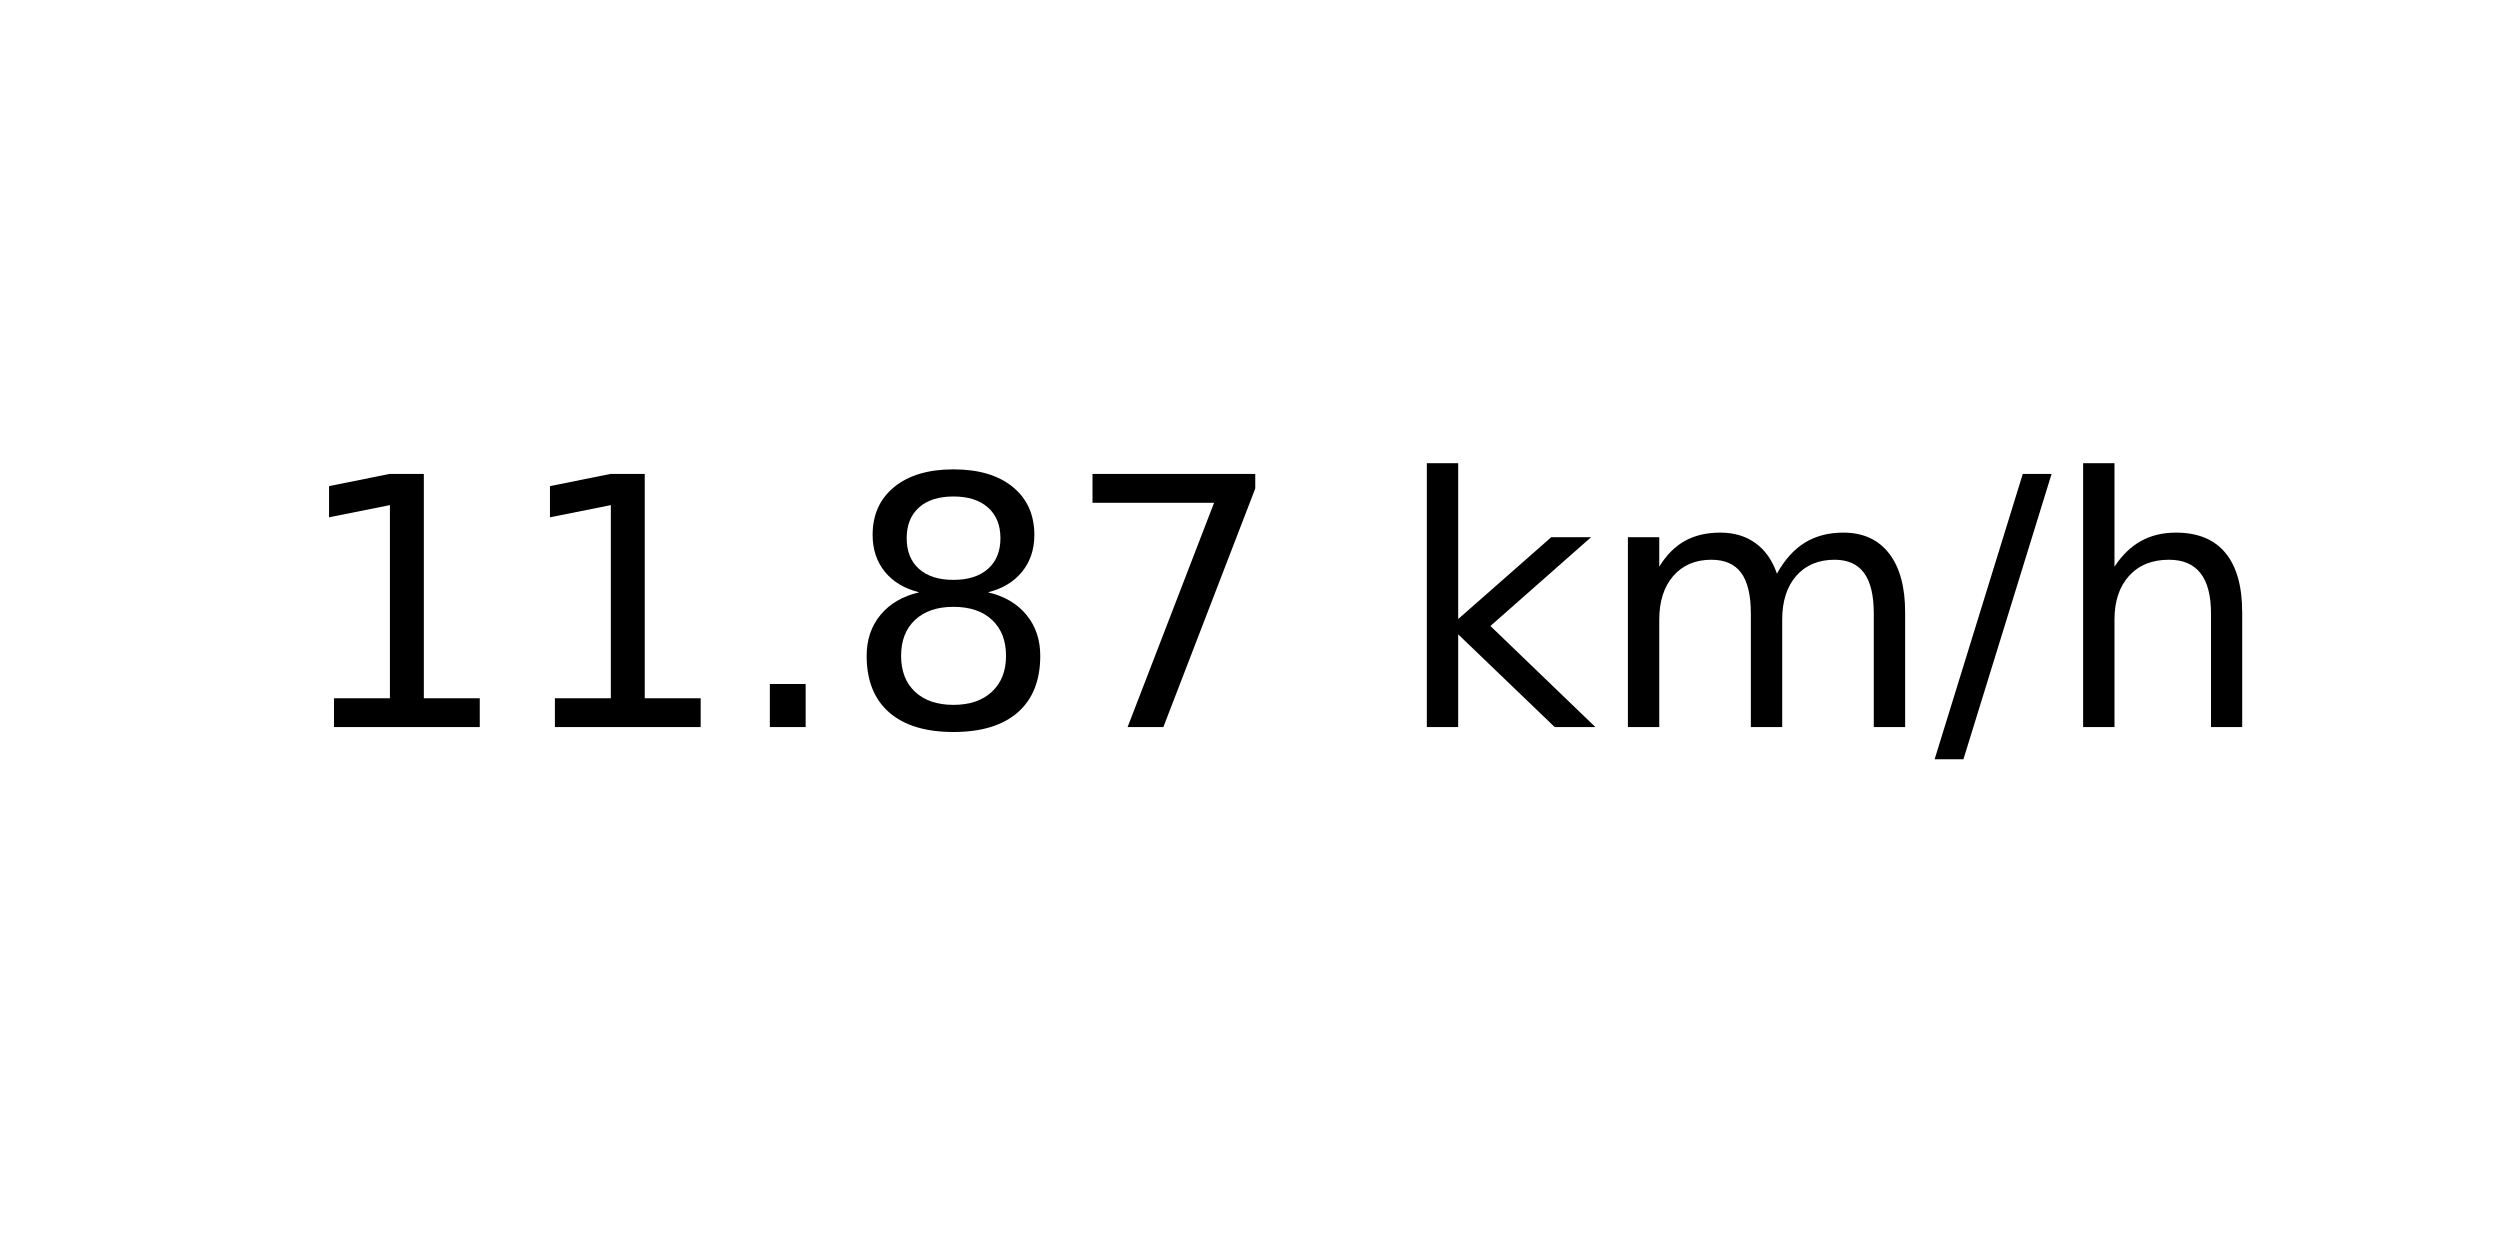
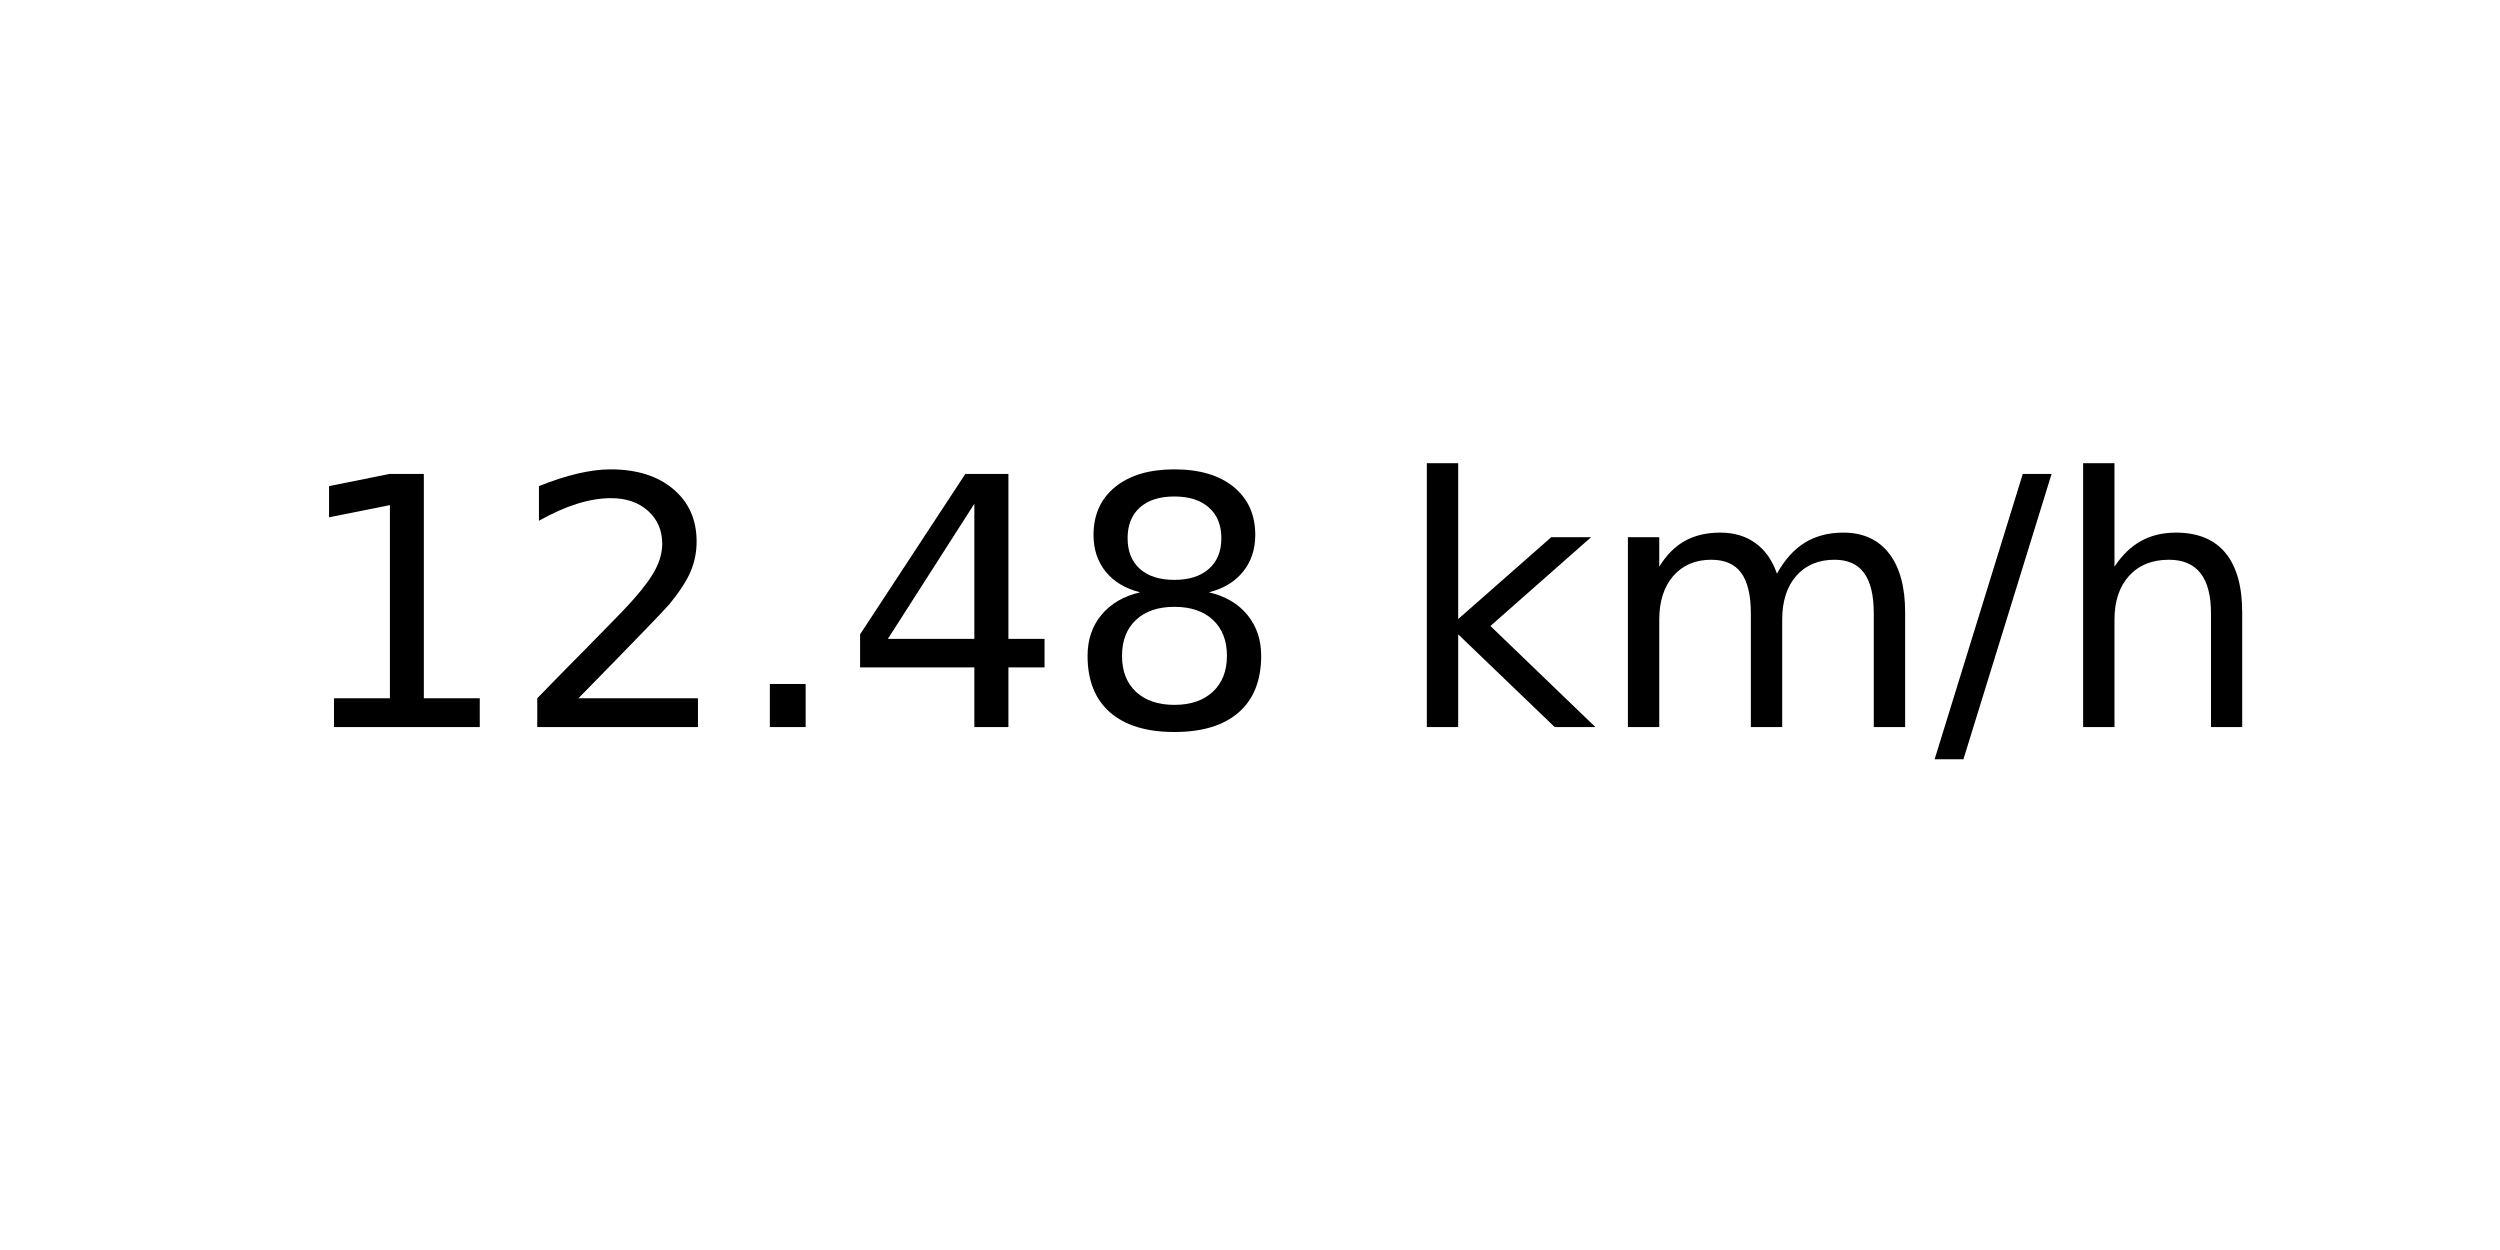
<svg xmlns="http://www.w3.org/2000/svg" xmlns:xlink="http://www.w3.org/1999/xlink" width="72pt" height="36pt" viewBox="0 0 72 36" version="1.1">
  <defs>
    <style type="text/css">*{stroke-linejoin: round; stroke-linecap: butt}</style>
  </defs>
  <g id="figure_1">
    <g id="axes_1">
      <g id="text_1">
        <g transform="translate(8.378125 20.93937) scale(0.1 -0.1)">
          <defs>
            <path id="DejaVuSans-31" d="M 794 531  L 1825 531  L 1825 4091  L 703 3866  L 703 4441  L 1819 4666  L 2450 4666  L 2450 531  L 3481 531  L 3481 0  L 794 0  L 794 531  z " transform="scale(0.015625)" />
+             <path id="DejaVuSans-32" d="M 1228 531  L 3431 531  L 3431 0  L 469 0  L 469 531  Q 828 903 1448 1529  Q 2069 2156 2228 2338  Q 2531 2678 2651 2914  Q 2772 3150 2772 3378  Q 2772 3750 2511 3984  Q 2250 4219 1831 4219  Q 1534 4219 1204 4116  Q 875 4013 500 3803  L 500 4441  Q 881 4594 1212 4672  Q 1544 4750 1819 4750  Q 2544 4750 2975 4387  Q 3406 4025 3406 3419  Q 3406 3131 3298 2873  Q 3191 2616 2906 2266  Q 2828 2175 2409 1742  Q 1991 1309 1228 531  z " transform="scale(0.015625)" />
            <path id="DejaVuSans-2e" d="M 684 794  L 1344 794  L 1344 0  L 684 0  L 684 794  z " transform="scale(0.015625)" />
+             <path id="DejaVuSans-34" d="M 2419 4116  L 825 1625  L 2419 1625  L 2419 4116  z M 2253 4666  L 3047 4666  L 3047 1625  L 3713 1625  L 3713 1100  L 3047 1100  L 3047 0  L 2419 0  L 2419 1100  L 313 1100  L 313 1709  L 2253 4666  z " transform="scale(0.015625)" />
            <path id="DejaVuSans-38" d="M 2034 2216  Q 1584 2216 1326 1975  Q 1069 1734 1069 1313  Q 1069 891 1326 650  Q 1584 409 2034 409  Q 2484 409 2743 651  Q 3003 894 3003 1313  Q 3003 1734 2745 1975  Q 2488 2216 2034 2216  z M 1403 2484  Q 997 2584 770 2862  Q 544 3141 544 3541  Q 544 4100 942 4425  Q 1341 4750 2034 4750  Q 2731 4750 3128 4425  Q 3525 4100 3525 3541  Q 3525 3141 3298 2862  Q 3072 2584 2669 2484  Q 3125 2378 3379 2068  Q 3634 1759 3634 1313  Q 3634 634 3220 271  Q 2806 -91 2034 -91  Q 1263 -91 848 271  Q 434 634 434 1313  Q 434 1759 690 2068  Q 947 2378 1403 2484  z M 1172 3481  Q 1172 3119 1398 2916  Q 1625 2713 2034 2713  Q 2441 2713 2670 2916  Q 2900 3119 2900 3481  Q 2900 3844 2670 4047  Q 2441 4250 2034 4250  Q 1625 4250 1398 4047  Q 1172 3844 1172 3481  z " transform="scale(0.015625)" />
-             <path id="DejaVuSans-37" d="M 525 4666  L 3525 4666  L 3525 4397  L 1831 0  L 1172 0  L 2766 4134  L 525 4134  L 525 4666  z " transform="scale(0.015625)" />
            <path id="DejaVuSans-20" transform="scale(0.015625)" />
            <path id="DejaVuSans-6b" d="M 581 4863  L 1159 4863  L 1159 1991  L 2875 3500  L 3609 3500  L 1753 1863  L 3688 0  L 2938 0  L 1159 1709  L 1159 0  L 581 0  L 581 4863  z " transform="scale(0.015625)" />
            <path id="DejaVuSans-6d" d="M 3328 2828  Q 3544 3216 3844 3400  Q 4144 3584 4550 3584  Q 5097 3584 5394 3201  Q 5691 2819 5691 2113  L 5691 0  L 5113 0  L 5113 2094  Q 5113 2597 4934 2840  Q 4756 3084 4391 3084  Q 3944 3084 3684 2787  Q 3425 2491 3425 1978  L 3425 0  L 2847 0  L 2847 2094  Q 2847 2600 2669 2842  Q 2491 3084 2119 3084  Q 1678 3084 1418 2786  Q 1159 2488 1159 1978  L 1159 0  L 581 0  L 581 3500  L 1159 3500  L 1159 2956  Q 1356 3278 1631 3431  Q 1906 3584 2284 3584  Q 2666 3584 2933 3390  Q 3200 3197 3328 2828  z " transform="scale(0.015625)" />
            <path id="DejaVuSans-2f" d="M 1625 4666  L 2156 4666  L 531 -594  L 0 -594  L 1625 4666  z " transform="scale(0.015625)" />
            <path id="DejaVuSans-68" d="M 3513 2113  L 3513 0  L 2938 0  L 2938 2094  Q 2938 2591 2744 2837  Q 2550 3084 2163 3084  Q 1697 3084 1428 2787  Q 1159 2491 1159 1978  L 1159 0  L 581 0  L 581 4863  L 1159 4863  L 1159 2956  Q 1366 3272 1645 3428  Q 1925 3584 2291 3584  Q 2894 3584 3203 3211  Q 3513 2838 3513 2113  z " transform="scale(0.015625)" />
          </defs>
          <use xlink:href="#DejaVuSans-31" />
-           <use xlink:href="#DejaVuSans-31" x="63.623" />
+           <use xlink:href="#DejaVuSans-32" x="63.623" />
          <use xlink:href="#DejaVuSans-2e" x="127.246" />
-           <use xlink:href="#DejaVuSans-38" x="159.033" />
-           <use xlink:href="#DejaVuSans-37" x="222.656" />
+           <use xlink:href="#DejaVuSans-34" x="159.033" />
+           <use xlink:href="#DejaVuSans-38" x="222.656" />
          <use xlink:href="#DejaVuSans-20" x="286.279" />
          <use xlink:href="#DejaVuSans-6b" x="318.066" />
          <use xlink:href="#DejaVuSans-6d" x="375.977" />
          <use xlink:href="#DejaVuSans-2f" x="473.389" />
          <use xlink:href="#DejaVuSans-68" x="507.08" />
        </g>
      </g>
    </g>
  </g>
</svg>
